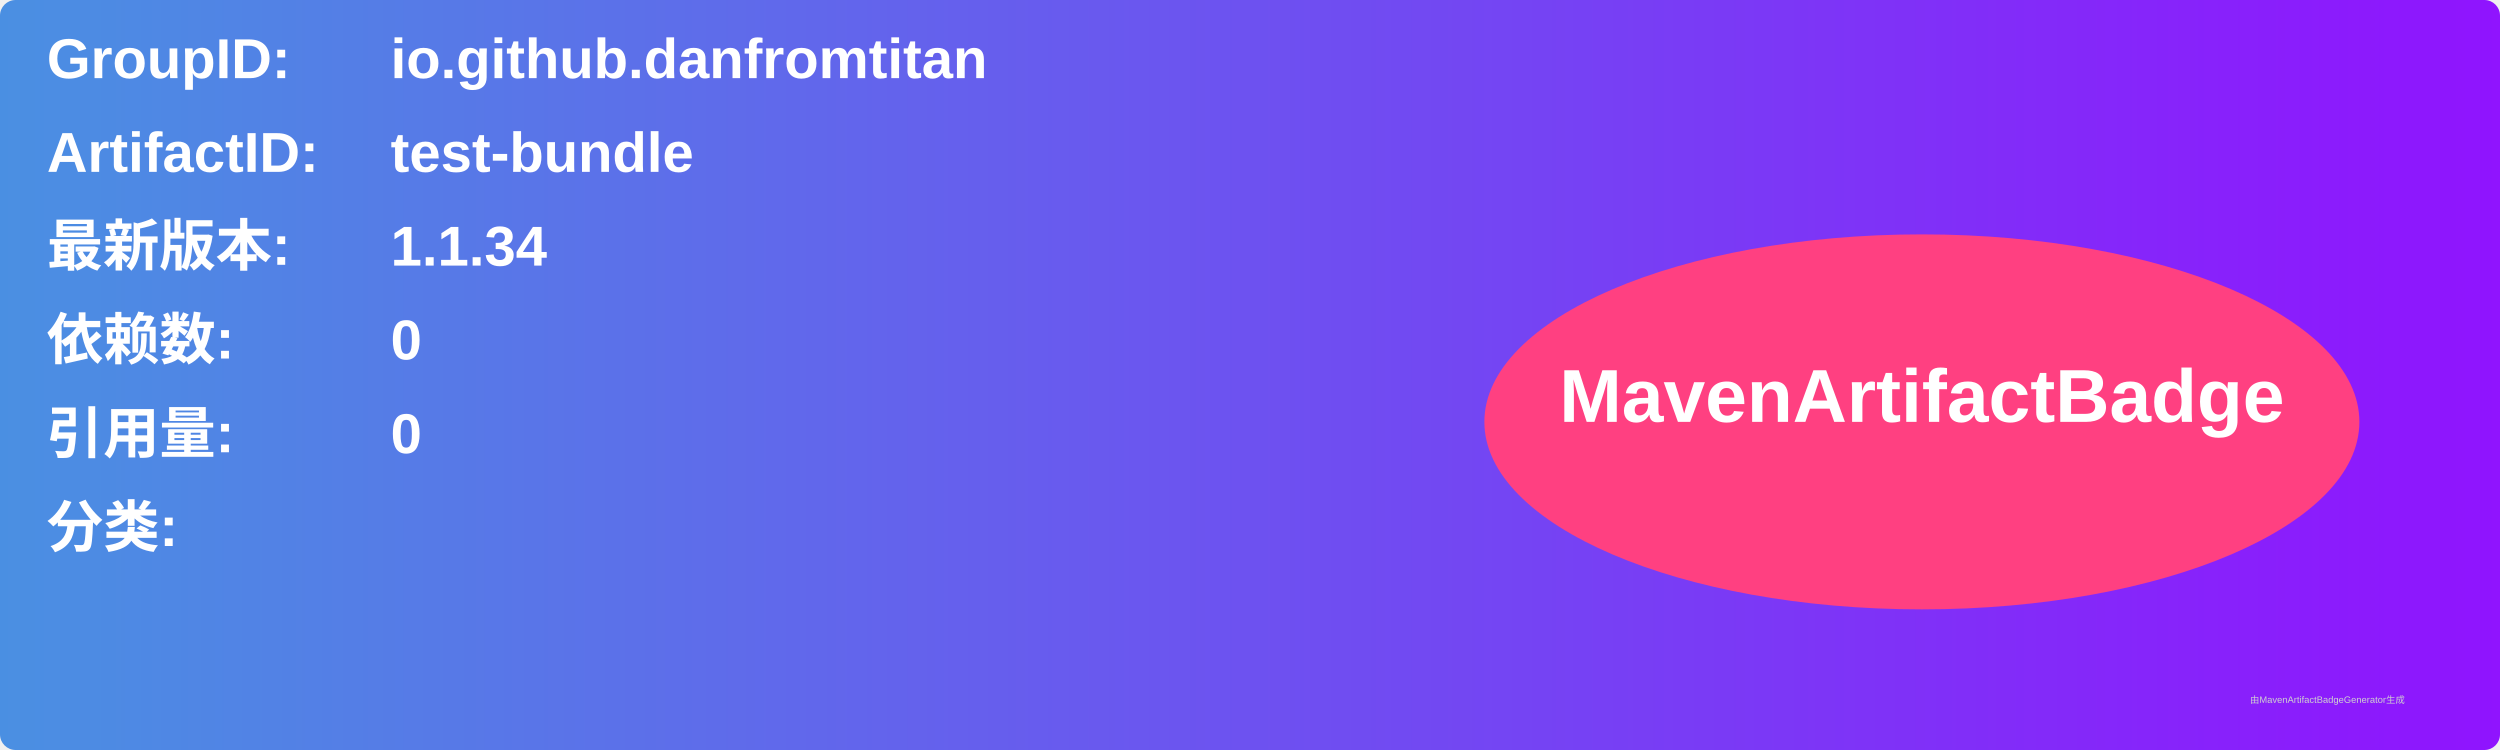
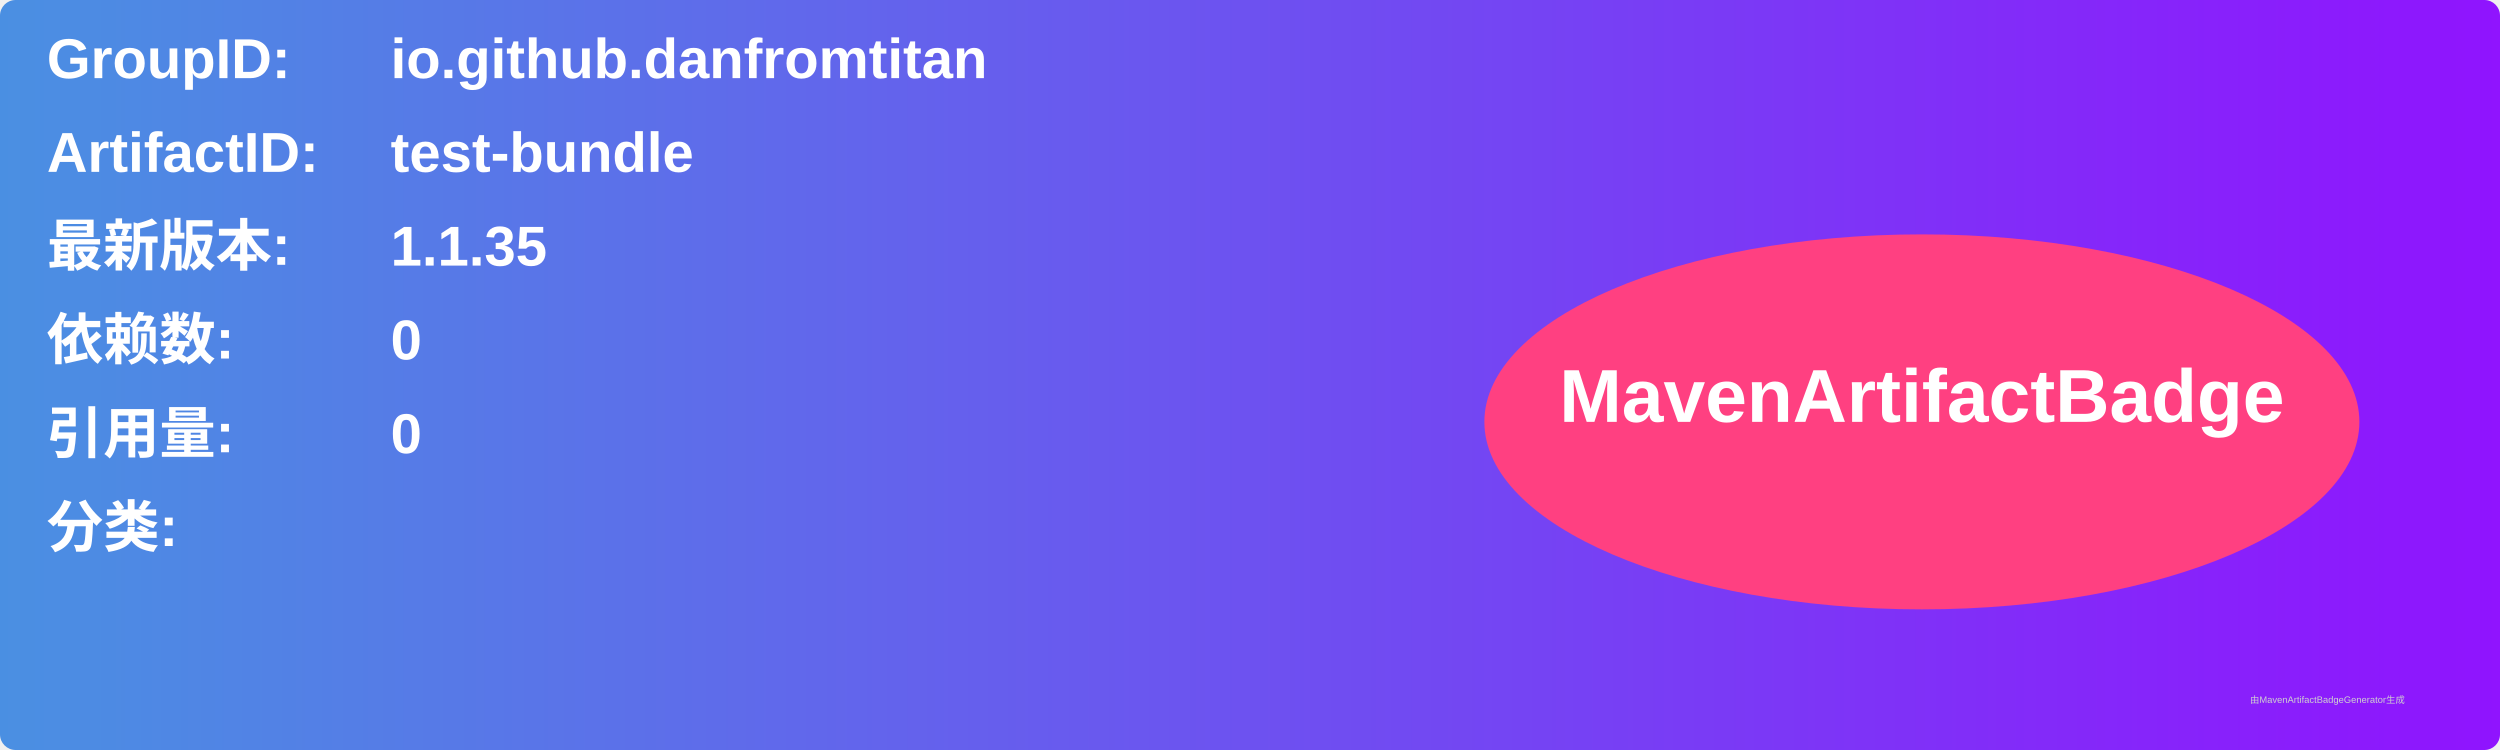
<svg xmlns="http://www.w3.org/2000/svg" width="800" height="240" viewBox="0 0 800 240">
  <linearGradient id="grad" x1="0%" y1="0%" x2="100%" y2="0%">
    <stop offset="0%" stop-color="#4a90e2" />
    <stop offset="100%" stop-color="#9013fe" />
  </linearGradient>
  <rect width="100%" height="100%" rx="5" ry="5" fill="url(#grad)" />
  <g transform="translate(15, 15)">
    <text x="0" y="10" font-family="Arial" font-size="18" fill="white" font-weight="bold" width="260">GroupID:</text>
    <text x="110" y="10" font-family="Arial" font-size="18" fill="white" font-weight="bold" width="460">io.github.danfromtitan</text>
    <text x="0" y="40" font-family="Arial" font-size="18" fill="white" font-weight="bold" width="260">ArtifactID:</text>
    <text x="110" y="40" font-family="Arial" font-size="18" fill="white" font-weight="bold" width="460">test-bundle</text>
    <text x="0" y="70" font-family="Arial" font-size="18" fill="white" font-weight="bold">最新版本:</text>
    <text x="110" y="70" font-family="Arial" font-size="18" fill="white" font-weight="bold">
-       <tspan font-weight="bold">1.1.34</tspan>
+       <tspan font-weight="bold">1.1.35</tspan>
    </text>
    <text x="0" y="100" font-family="Arial" font-size="18" fill="white" font-weight="bold">依赖数: </text>
    <text x="110" y="100" font-family="Arial" font-size="18" fill="white">
      <tspan font-weight="bold">0</tspan>
    </text>
    <text x="0" y="130" font-family="Arial" font-size="18" fill="white" font-weight="bold">引用量: </text>
    <text x="110" y="130" font-family="Arial" font-size="18" fill="white">
      <tspan font-weight="bold">0</tspan>
    </text>
    <text x="0" y="160" font-family="Arial" font-size="18" fill="white" font-weight="bold">分类:</text>
    <text x="10" y="190" font-family="Arial" font-size="10" fill="white">
      <tspan font-weight="bold" />
    </text>
    <ellipse cx="600" cy="120" rx="140" ry="60" fill="#ff4081" />
    <text x="600" y="120" text-anchor="middle" font-family="Arial" font-size="24" fill="white" font-weight="bold">MavenArtifactBadge</text>
  </g>
  <text x="720" y="225" font-family="Arial" font-size="3" fill="#d0d0d0">由MavenArtifactBadgeGenerator生成</text>
</svg>
